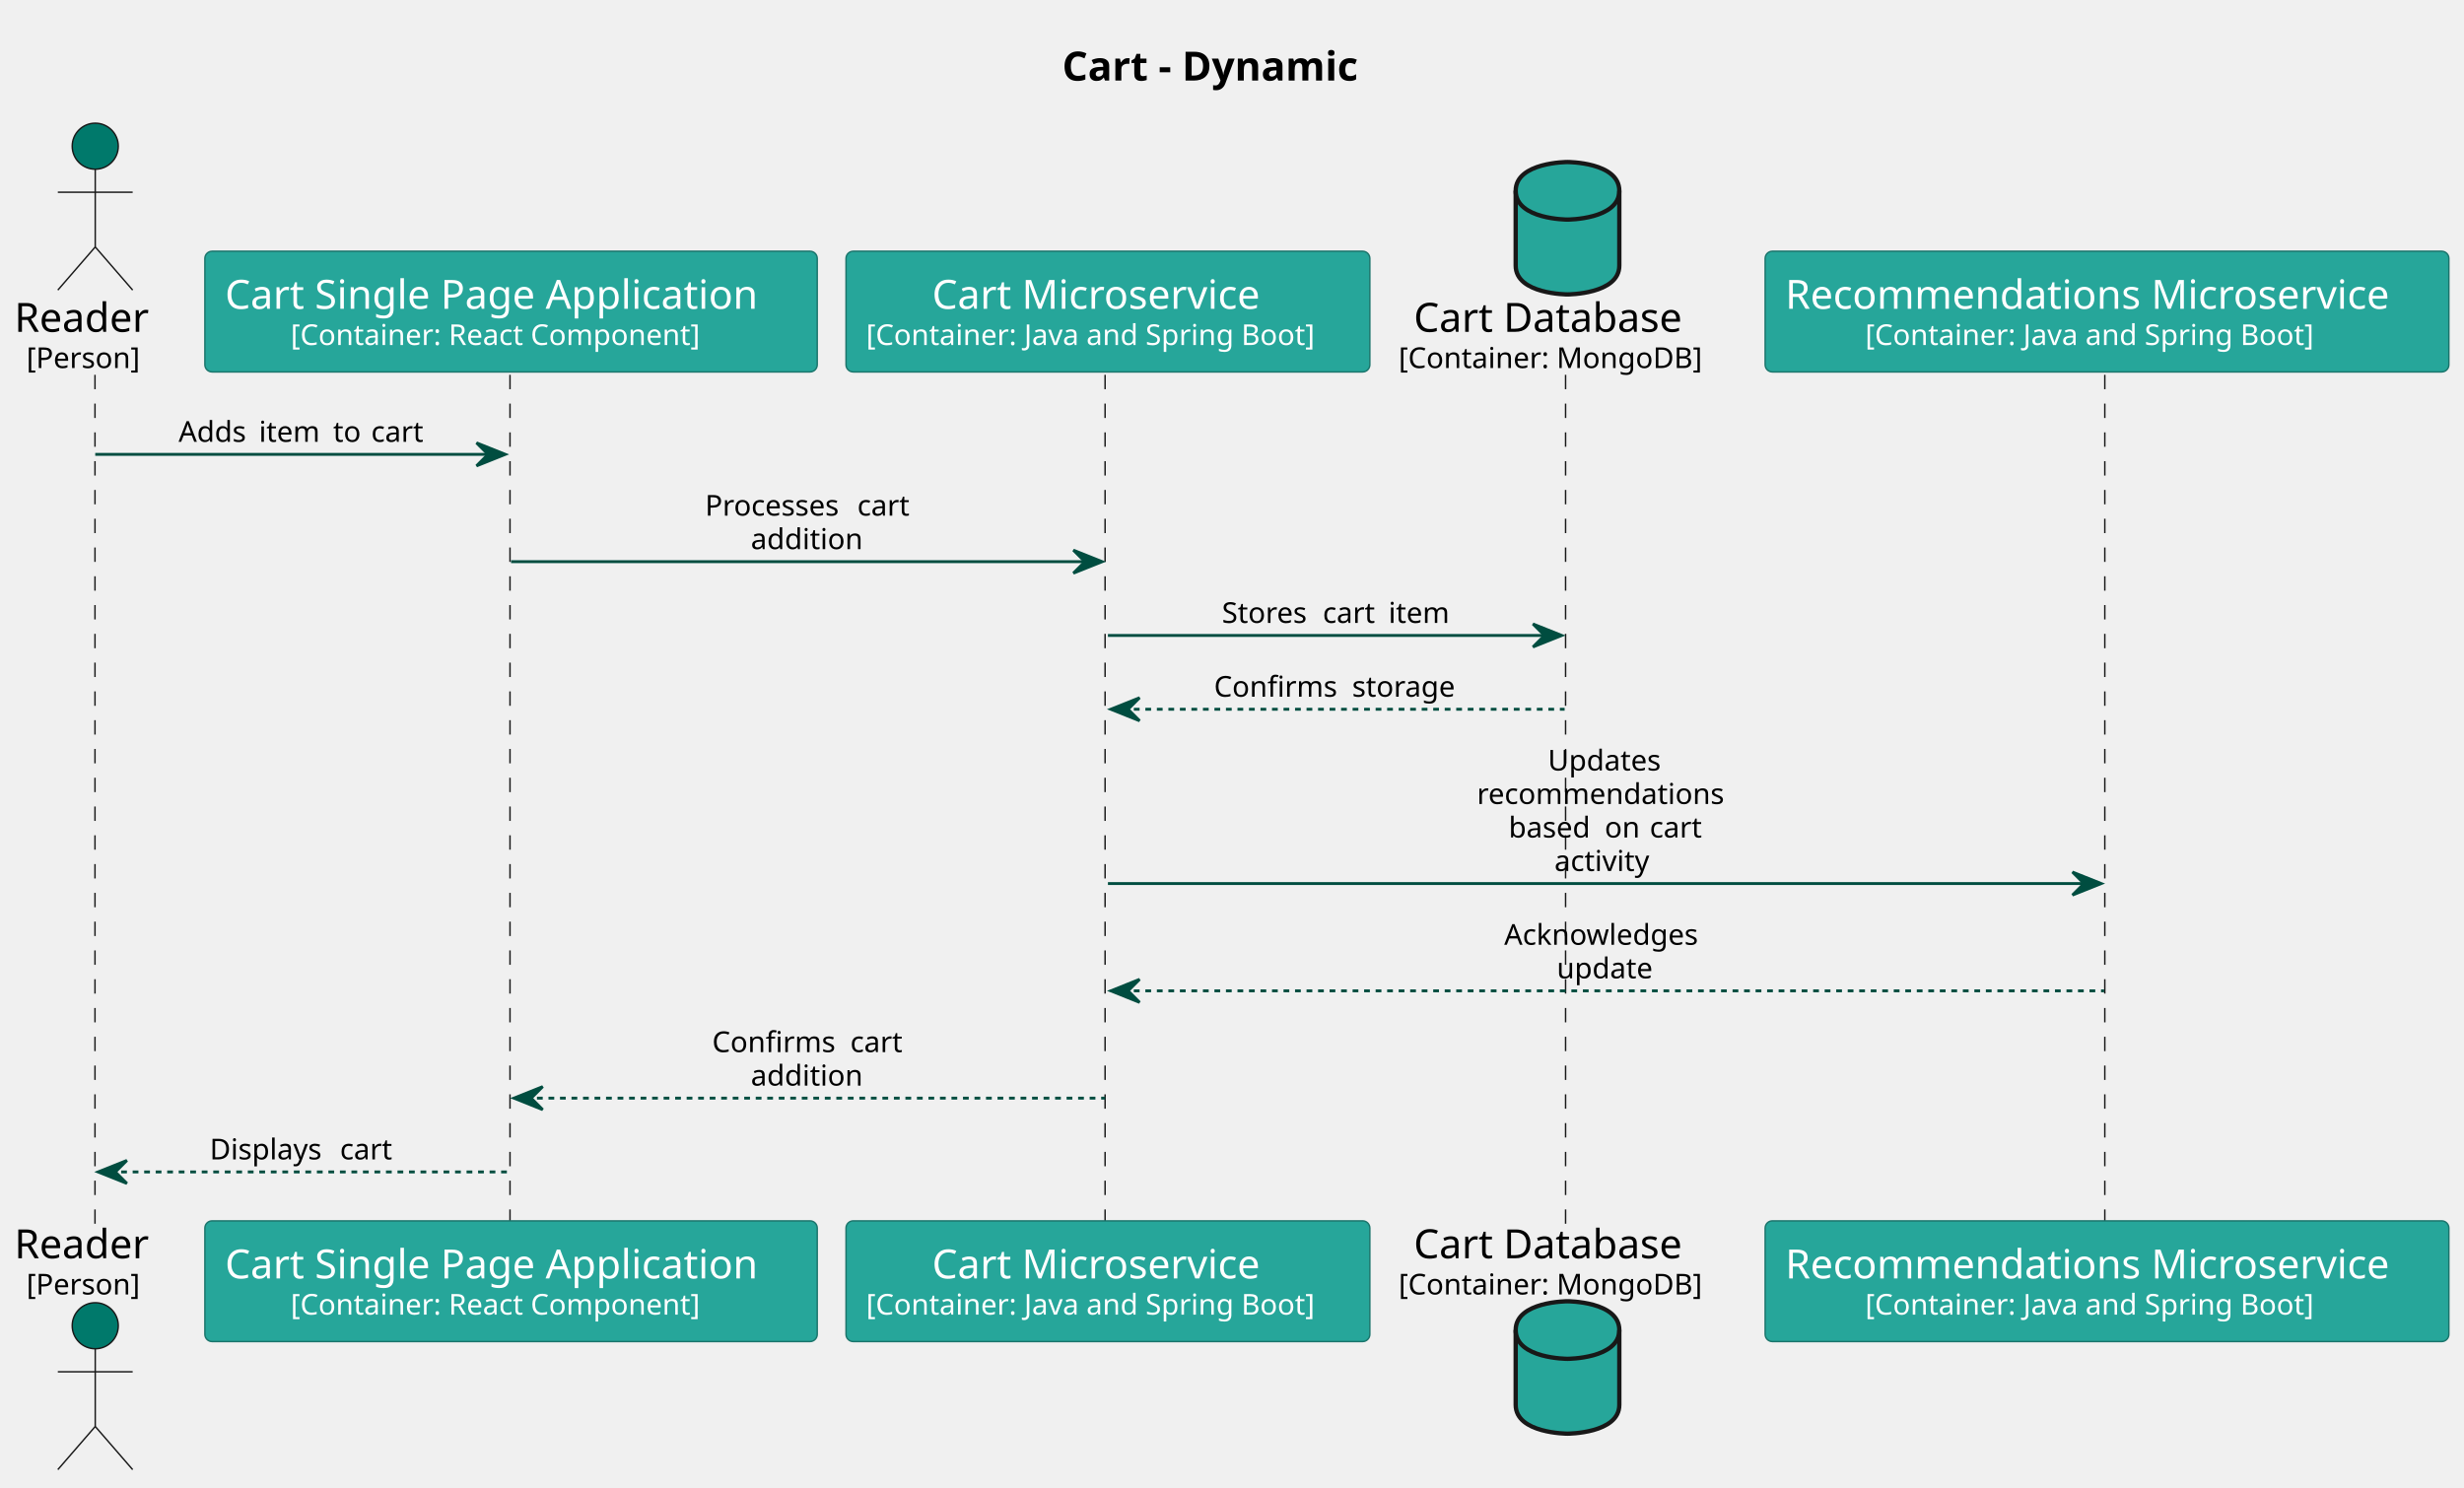
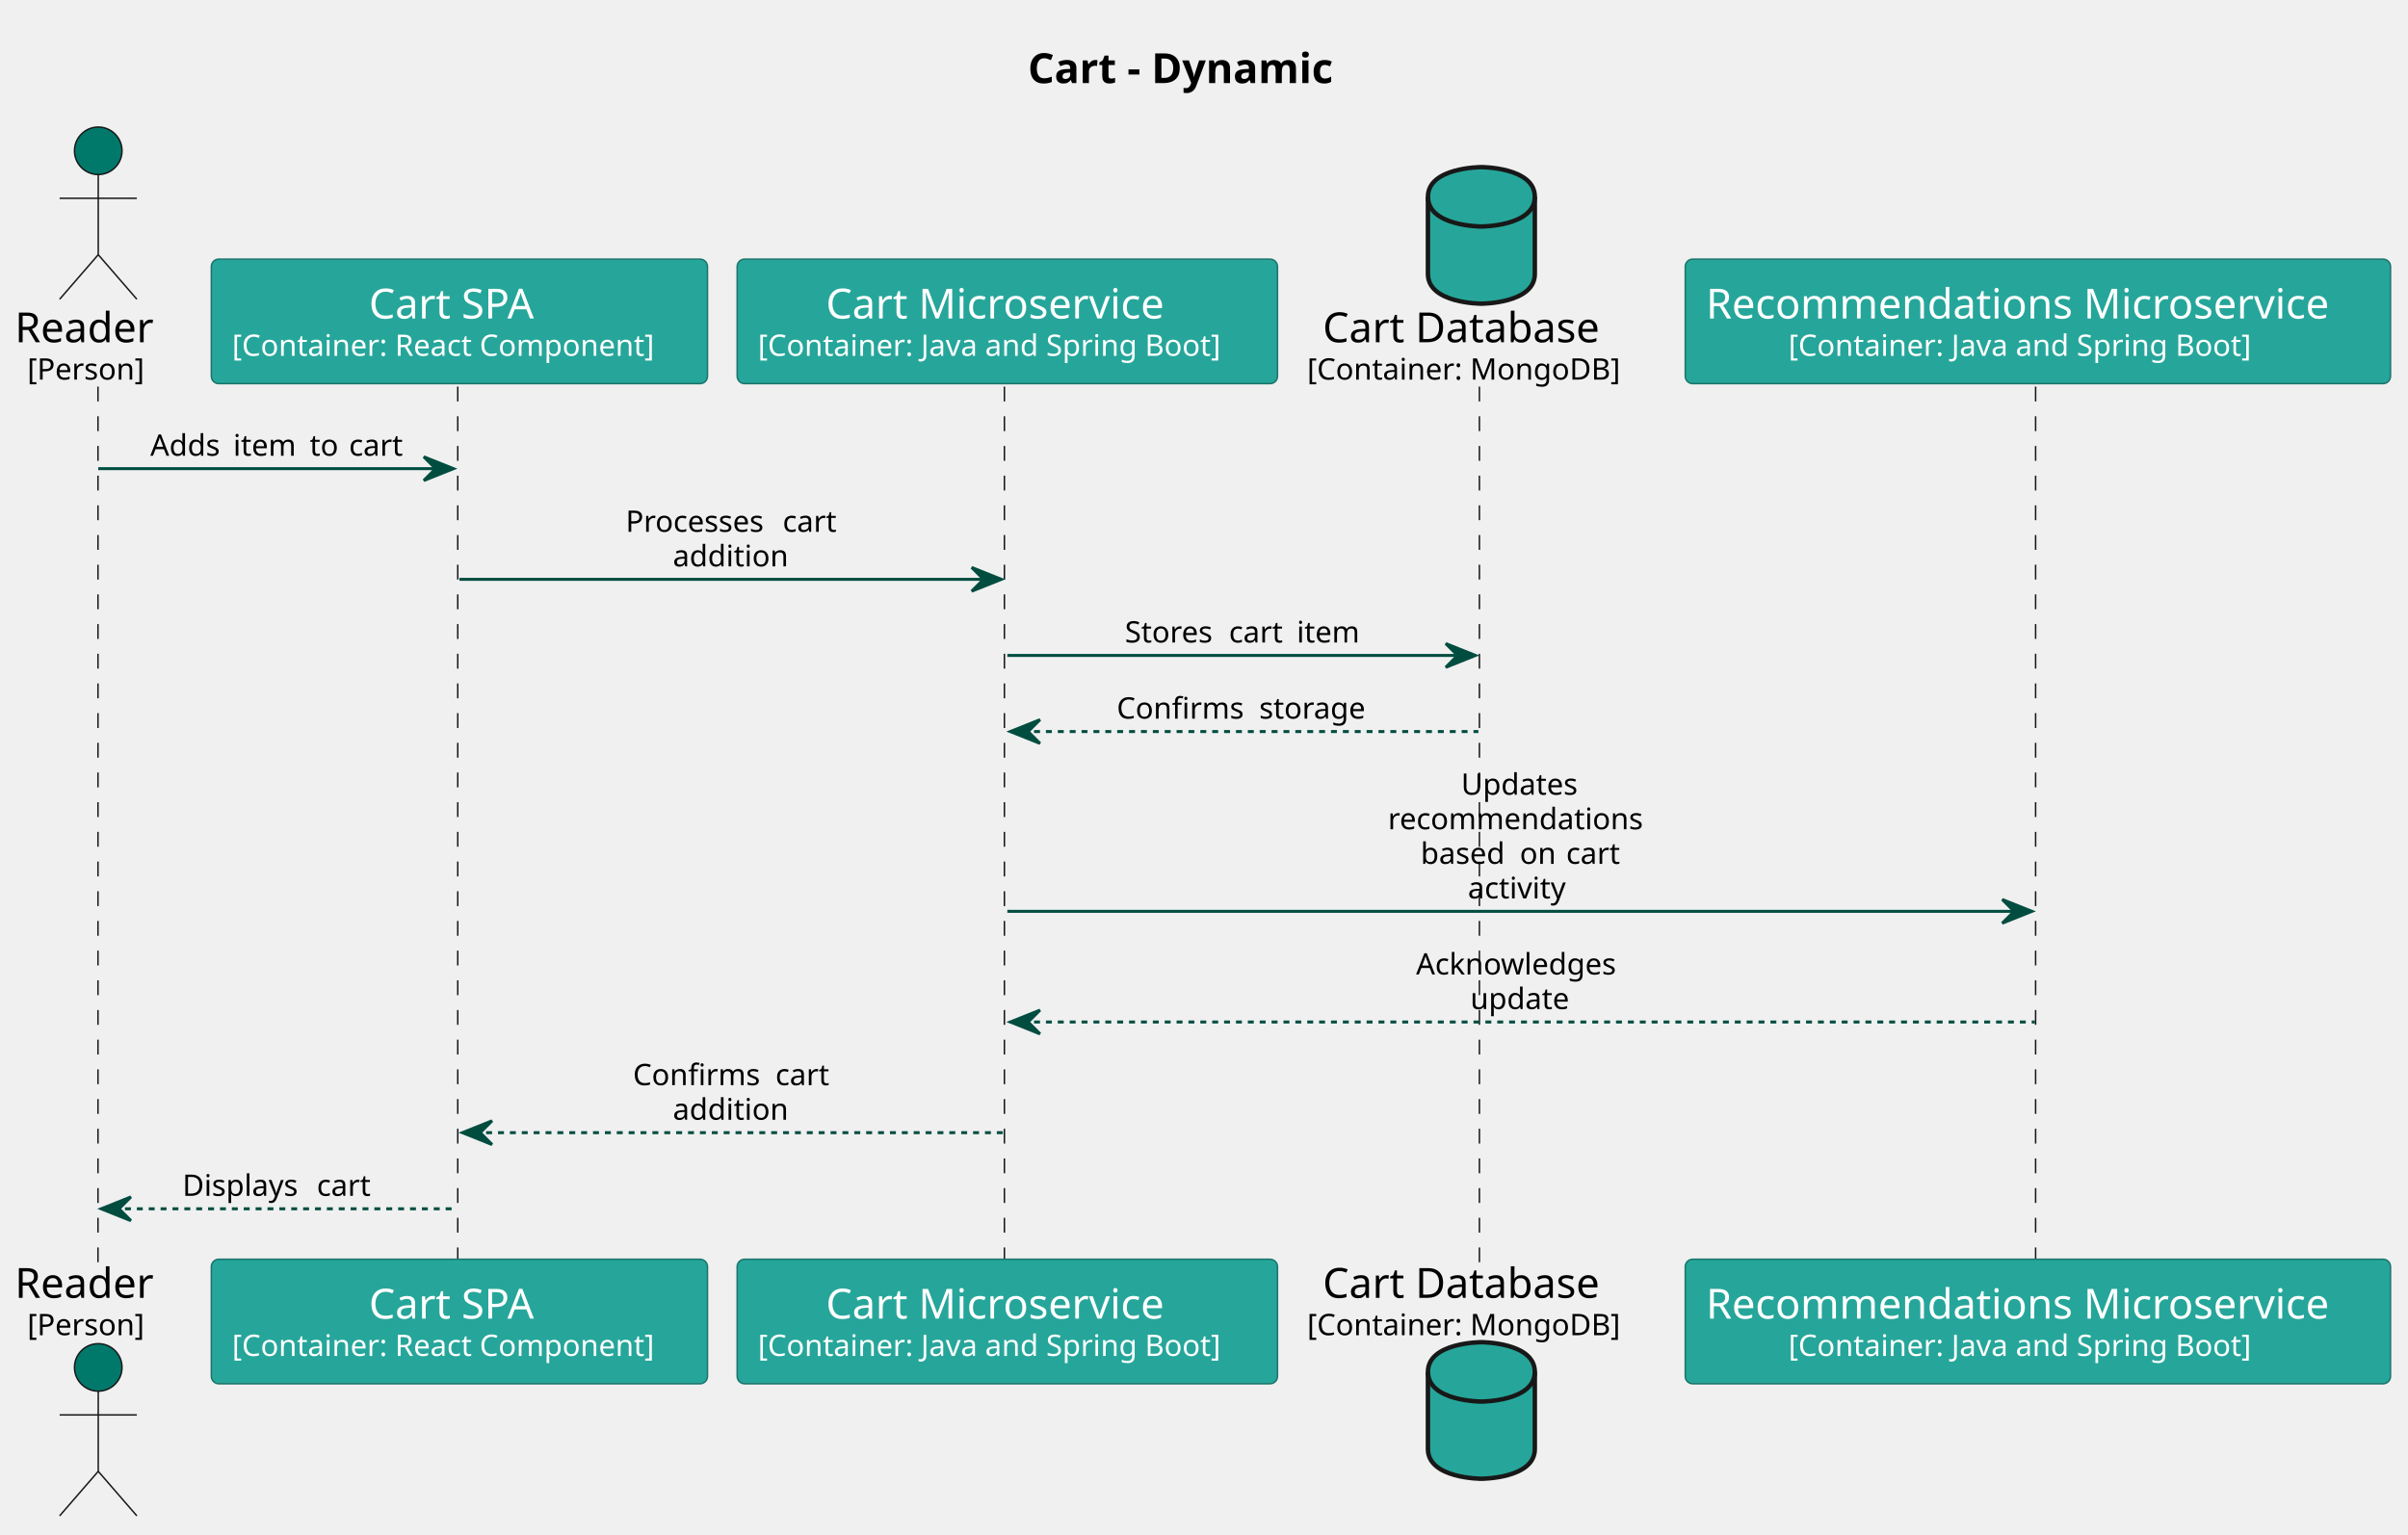
- <svg xmlns="http://www.w3.org/2000/svg" contentStyleType="text/css" height="517px" preserveAspectRatio="none" style="width:856px;height:517px;background:#FFFFFF;" version="1.1" viewBox="0 0 856 517" width="856px" zoomAndPan="magnify">
+ <svg xmlns="http://www.w3.org/2000/svg" contentStyleType="text/css" height="517px" preserveAspectRatio="none" style="width:811px;height:517px;background:#FFFFFF;" version="1.1" viewBox="0 0 811 517" width="811px" zoomAndPan="magnify">
  <defs />
  <g>
-     <text fill="#000000" font-family="sans-serif" font-size="14" font-weight="bold" lengthAdjust="spacing" textLength="116.724" x="369.011" y="27.995">Cart - Dynamic</text>
+     <text fill="#000000" font-family="sans-serif" font-size="14" font-weight="bold" lengthAdjust="spacing" textLength="116.724" x="346.194" y="27.995">Cart - Dynamic</text>
    <line style="stroke:#181818;stroke-width:0.5;stroke-dasharray:5.0,5.0;" x1="33" x2="33" y1="130.234" y2="425.203" />
-     <line style="stroke:#181818;stroke-width:0.5;stroke-dasharray:5.0,5.0;" x1="177.176" x2="177.176" y1="130.234" y2="425.203" />
-     <line style="stroke:#181818;stroke-width:0.5;stroke-dasharray:5.0,5.0;" x1="383.91" x2="383.91" y1="130.234" y2="425.203" />
-     <line style="stroke:#181818;stroke-width:0.5;stroke-dasharray:5.0,5.0;" x1="543.889" x2="543.889" y1="130.234" y2="425.203" />
-     <line style="stroke:#181818;stroke-width:0.5;stroke-dasharray:5.0,5.0;" x1="731.217" x2="731.217" y1="130.234" y2="425.203" />
+     <line style="stroke:#181818;stroke-width:0.5;stroke-dasharray:5.0,5.0;" x1="154.176" x2="154.176" y1="130.234" y2="425.203" />
+     <line style="stroke:#181818;stroke-width:0.5;stroke-dasharray:5.0,5.0;" x1="338.276" x2="338.276" y1="130.234" y2="425.203" />
+     <line style="stroke:#181818;stroke-width:0.5;stroke-dasharray:5.0,5.0;" x1="498.255" x2="498.255" y1="130.234" y2="425.203" />
+     <line style="stroke:#181818;stroke-width:0.5;stroke-dasharray:5.0,5.0;" x1="685.583" x2="685.583" y1="130.234" y2="425.203" />
    <text fill="#000000" font-family="sans-serif" font-size="14" lengthAdjust="spacing" textLength="50.176" x="5" y="115.292">Reader</text>
    <text fill="#000000" font-family="sans-serif" font-size="10" lengthAdjust="spacing" textLength="41.763" x="9.207" y="127.876">[Person]</text>
    <ellipse cx="33.088" cy="50.797" fill="#00796B" rx="8" ry="8" style="stroke:#181818;stroke-width:0.5;" />
    <path d="M33.088,58.797 L33.088,85.797 M20.088,66.797 L46.088,66.797 M33.088,85.797 L20.088,100.797 M33.088,85.797 L46.088,100.797 " fill="none" style="stroke:#181818;stroke-width:0.5;" />
    <text fill="#000000" font-family="sans-serif" font-size="14" lengthAdjust="spacing" textLength="50.176" x="5" y="437.198">Reader</text>
    <text fill="#000000" font-family="sans-serif" font-size="10" lengthAdjust="spacing" textLength="41.763" x="9.207" y="449.782">[Person]</text>
    <ellipse cx="33.088" cy="460.641" fill="#00796B" rx="8" ry="8" style="stroke:#181818;stroke-width:0.5;" />
    <path d="M33.088,468.641 L33.088,495.641 M20.088,476.641 L46.088,476.641 M33.088,495.641 L20.088,510.641 M33.088,495.641 L46.088,510.641 " fill="none" style="stroke:#181818;stroke-width:0.5;" />
-     <rect fill="#26A69A" height="41.938" rx="2.5" ry="2.5" style="stroke:#1A746B;stroke-width:0.5;" width="212.734" x="71.176" y="87.297" />
-     <text fill="#FFFFFF" font-family="sans-serif" font-size="14" lengthAdjust="spacing" textLength="198.734" x="78.176" y="107.292">Cart Single Page Application</text>
-     <text fill="#FFFFFF" font-family="sans-serif" font-size="10" lengthAdjust="spacing" textLength="153.101" x="100.993" y="119.876">[Container: React Component]</text>
-     <rect fill="#26A69A" height="41.938" rx="2.5" ry="2.5" style="stroke:#1A746B;stroke-width:0.5;" width="212.734" x="71.176" y="424.203" />
-     <text fill="#FFFFFF" font-family="sans-serif" font-size="14" lengthAdjust="spacing" textLength="198.734" x="78.176" y="444.198">Cart Single Page Application</text>
-     <text fill="#FFFFFF" font-family="sans-serif" font-size="10" lengthAdjust="spacing" textLength="153.101" x="100.993" y="456.782">[Container: React Component]</text>
-     <rect fill="#26A69A" height="41.938" rx="2.5" ry="2.5" style="stroke:#1A746B;stroke-width:0.5;" width="181.978" x="293.91" y="87.297" />
-     <text fill="#FFFFFF" font-family="sans-serif" font-size="14" lengthAdjust="spacing" textLength="122.186" x="323.807" y="107.292">Cart Microservice</text>
-     <text fill="#FFFFFF" font-family="sans-serif" font-size="10" lengthAdjust="spacing" textLength="167.978" x="300.91" y="119.876">[Container: Java and Spring Boot]</text>
-     <rect fill="#26A69A" height="41.938" rx="2.5" ry="2.5" style="stroke:#1A746B;stroke-width:0.5;" width="181.978" x="293.91" y="424.203" />
-     <text fill="#FFFFFF" font-family="sans-serif" font-size="14" lengthAdjust="spacing" textLength="122.186" x="323.807" y="444.198">Cart Microservice</text>
-     <text fill="#FFFFFF" font-family="sans-serif" font-size="10" lengthAdjust="spacing" textLength="167.978" x="300.91" y="456.782">[Container: Java and Spring Boot]</text>
-     <text fill="#000000" font-family="sans-serif" font-size="14" lengthAdjust="spacing" textLength="100.851" x="491.127" y="115.292">Cart Database</text>
-     <text fill="#000000" font-family="sans-serif" font-size="10" lengthAdjust="spacing" textLength="111.328" x="485.889" y="127.876">[Container: MongoDB]</text>
-     <path d="M526.553,66.297 C526.553,56.297 544.553,56.297 544.553,56.297 C544.553,56.297 562.553,56.297 562.553,66.297 L562.553,92.297 C562.553,102.297 544.553,102.297 544.553,102.297 C544.553,102.297 526.553,102.297 526.553,92.297 L526.553,66.297 " fill="#26A69A" style="stroke:#181818;stroke-width:1.5;" />
-     <path d="M526.553,66.297 C526.553,76.297 544.553,76.297 544.553,76.297 C544.553,76.297 562.553,76.297 562.553,66.297 " fill="none" style="stroke:#181818;stroke-width:1.5;" />
-     <text fill="#000000" font-family="sans-serif" font-size="14" lengthAdjust="spacing" textLength="100.851" x="491.127" y="437.198">Cart Database</text>
-     <text fill="#000000" font-family="sans-serif" font-size="10" lengthAdjust="spacing" textLength="111.328" x="485.889" y="449.782">[Container: MongoDB]</text>
-     <path d="M526.553,462.141 C526.553,452.141 544.553,452.141 544.553,452.141 C544.553,452.141 562.553,452.141 562.553,462.141 L562.553,488.141 C562.553,498.141 544.553,498.141 544.553,498.141 C544.553,498.141 526.553,498.141 526.553,488.141 L526.553,462.141 " fill="#26A69A" style="stroke:#181818;stroke-width:1.5;" />
-     <path d="M526.553,462.141 C526.553,472.141 544.553,472.141 544.553,472.141 C544.553,472.141 562.553,472.141 562.553,462.141 " fill="none" style="stroke:#181818;stroke-width:1.5;" />
-     <rect fill="#26A69A" height="41.938" rx="2.5" ry="2.5" style="stroke:#1A746B;stroke-width:0.5;" width="237.528" x="613.217" y="87.297" />
-     <text fill="#FFFFFF" font-family="sans-serif" font-size="14" lengthAdjust="spacing" textLength="223.528" x="620.217" y="107.292">Recommendations Microservice</text>
-     <text fill="#FFFFFF" font-family="sans-serif" font-size="10" lengthAdjust="spacing" textLength="167.978" x="647.992" y="119.876">[Container: Java and Spring Boot]</text>
-     <rect fill="#26A69A" height="41.938" rx="2.5" ry="2.5" style="stroke:#1A746B;stroke-width:0.5;" width="237.528" x="613.217" y="424.203" />
-     <text fill="#FFFFFF" font-family="sans-serif" font-size="14" lengthAdjust="spacing" textLength="223.528" x="620.217" y="444.198">Recommendations Microservice</text>
-     <text fill="#FFFFFF" font-family="sans-serif" font-size="10" lengthAdjust="spacing" textLength="167.978" x="647.992" y="456.782">[Container: Java and Spring Boot]</text>
-     <polygon fill="#004D40" points="165.543,153.875,175.543,157.875,165.543,161.875,169.543,157.875" style="stroke:#004D40;stroke-width:1.0;" />
-     <line style="stroke:#004D40;stroke-width:1.0;" x1="33.088" x2="171.543" y1="157.875" y2="157.875" />
-     <text fill="#000000" font-family="sans-serif" font-size="10" lengthAdjust="spacing" textLength="24.746" x="62.029" y="153.517">Adds</text>
-     <text fill="#000000" font-family="sans-serif" font-size="10" lengthAdjust="spacing" textLength="3.179" x="86.775" y="153.517"> </text>
-     <text fill="#000000" font-family="sans-serif" font-size="10" lengthAdjust="spacing" textLength="22.593" x="89.954" y="153.517">item</text>
-     <text fill="#000000" font-family="sans-serif" font-size="10" lengthAdjust="spacing" textLength="3.179" x="112.547" y="153.517"> </text>
-     <text fill="#000000" font-family="sans-serif" font-size="10" lengthAdjust="spacing" textLength="10.039" x="115.726" y="153.517">to</text>
-     <text fill="#000000" font-family="sans-serif" font-size="10" lengthAdjust="spacing" textLength="3.179" x="125.765" y="153.517"> </text>
-     <text fill="#000000" font-family="sans-serif" font-size="10" lengthAdjust="spacing" textLength="19.658" x="128.943" y="153.517">cart</text>
-     <polygon fill="#004D40" points="372.899,191.156,382.899,195.156,372.899,199.156,376.899,195.156" style="stroke:#004D40;stroke-width:1.0;" />
-     <line style="stroke:#004D40;stroke-width:1.0;" x1="177.543" x2="378.899" y1="195.156" y2="195.156" />
-     <text fill="#000000" font-family="sans-serif" font-size="10" lengthAdjust="spacing" textLength="49.692" x="244.957" y="179.157">Processes</text>
-     <text fill="#000000" font-family="sans-serif" font-size="10" lengthAdjust="spacing" textLength="3.179" x="294.649" y="179.157"> </text>
-     <text fill="#000000" font-family="sans-serif" font-size="10" lengthAdjust="spacing" textLength="19.658" x="297.828" y="179.157">cart</text>
-     <text fill="#000000" font-family="sans-serif" font-size="10" lengthAdjust="spacing" textLength="40.757" x="260.843" y="190.798">addition</text>
-     <polygon fill="#004D40" points="532.553,216.797,542.553,220.797,532.553,224.797,536.553,220.797" style="stroke:#004D40;stroke-width:1.0;" />
-     <line style="stroke:#004D40;stroke-width:1.0;" x1="384.899" x2="538.553" y1="220.797" y2="220.797" />
-     <text fill="#000000" font-family="sans-serif" font-size="10" lengthAdjust="spacing" textLength="31.86" x="424.492" y="216.439">Stores</text>
-     <text fill="#000000" font-family="sans-serif" font-size="10" lengthAdjust="spacing" textLength="3.179" x="456.352" y="216.439"> </text>
-     <text fill="#000000" font-family="sans-serif" font-size="10" lengthAdjust="spacing" textLength="19.658" x="459.531" y="216.439">cart</text>
-     <text fill="#000000" font-family="sans-serif" font-size="10" lengthAdjust="spacing" textLength="3.179" x="479.189" y="216.439"> </text>
-     <text fill="#000000" font-family="sans-serif" font-size="10" lengthAdjust="spacing" textLength="22.593" x="482.368" y="216.439">item</text>
-     <polygon fill="#004D40" points="395.899,242.438,385.899,246.438,395.899,250.438,391.899,246.438" style="stroke:#004D40;stroke-width:1.0;" />
-     <line style="stroke:#004D40;stroke-width:1.0;stroke-dasharray:2.0,2.0;" x1="389.899" x2="543.553" y1="246.438" y2="246.438" />
-     <text fill="#000000" font-family="sans-serif" font-size="10" lengthAdjust="spacing" textLength="44.8" x="421.743" y="242.079">Confirms</text>
-     <text fill="#000000" font-family="sans-serif" font-size="10" lengthAdjust="spacing" textLength="3.179" x="466.543" y="242.079"> </text>
-     <text fill="#000000" font-family="sans-serif" font-size="10" lengthAdjust="spacing" textLength="37.988" x="469.721" y="242.079">storage</text>
-     <polygon fill="#004D40" points="719.981,303,729.981,307,719.981,311,723.981,307" style="stroke:#004D40;stroke-width:1.0;" />
-     <line style="stroke:#004D40;stroke-width:1.0;" x1="384.899" x2="725.981" y1="307" y2="307" />
-     <text fill="#000000" font-family="sans-serif" font-size="10" lengthAdjust="spacing" textLength="41.426" x="537.727" y="267.72">Updates</text>
-     <text fill="#000000" font-family="sans-serif" font-size="10" lengthAdjust="spacing" textLength="90.693" x="513.093" y="279.36">recommendations</text>
-     <text fill="#000000" font-family="sans-serif" font-size="10" lengthAdjust="spacing" textLength="30.186" x="524.112" y="291.001">based</text>
-     <text fill="#000000" font-family="sans-serif" font-size="10" lengthAdjust="spacing" textLength="3.179" x="554.297" y="291.001"> </text>
-     <text fill="#000000" font-family="sans-serif" font-size="10" lengthAdjust="spacing" textLength="12.456" x="557.476" y="291.001">on</text>
-     <text fill="#000000" font-family="sans-serif" font-size="10" lengthAdjust="spacing" textLength="3.179" x="569.932" y="291.001"> </text>
-     <text fill="#000000" font-family="sans-serif" font-size="10" lengthAdjust="spacing" textLength="19.658" x="573.111" y="291.001">cart</text>
-     <text fill="#000000" font-family="sans-serif" font-size="10" lengthAdjust="spacing" textLength="36.86" x="540.01" y="302.642">activity</text>
-     <polygon fill="#004D40" points="395.899,340.281,385.899,344.281,395.899,348.281,391.899,344.281" style="stroke:#004D40;stroke-width:1.0;" />
-     <line style="stroke:#004D40;stroke-width:1.0;stroke-dasharray:2.0,2.0;" x1="389.899" x2="730.981" y1="344.281" y2="344.281" />
-     <text fill="#000000" font-family="sans-serif" font-size="10" lengthAdjust="spacing" textLength="71.753" x="522.564" y="328.282">Acknowledges</text>
-     <text fill="#000000" font-family="sans-serif" font-size="10" lengthAdjust="spacing" textLength="35.234" x="540.823" y="339.923">update</text>
-     <polygon fill="#004D40" points="188.543,377.562,178.543,381.562,188.543,385.562,184.543,381.562" style="stroke:#004D40;stroke-width:1.0;" />
-     <line style="stroke:#004D40;stroke-width:1.0;stroke-dasharray:2.0,2.0;" x1="182.543" x2="383.899" y1="381.562" y2="381.562" />
-     <text fill="#000000" font-family="sans-serif" font-size="10" lengthAdjust="spacing" textLength="44.8" x="247.403" y="365.563">Confirms</text>
-     <text fill="#000000" font-family="sans-serif" font-size="10" lengthAdjust="spacing" textLength="3.179" x="292.203" y="365.563"> </text>
-     <text fill="#000000" font-family="sans-serif" font-size="10" lengthAdjust="spacing" textLength="19.658" x="295.381" y="365.563">cart</text>
-     <text fill="#000000" font-family="sans-serif" font-size="10" lengthAdjust="spacing" textLength="40.757" x="260.843" y="377.204">addition</text>
+     <rect fill="#26A69A" height="41.938" rx="2.5" ry="2.5" style="stroke:#1A746B;stroke-width:0.5;" width="167.101" x="71.176" y="87.297" />
+     <text fill="#FFFFFF" font-family="sans-serif" font-size="14" lengthAdjust="spacing" textLength="60.956" x="124.248" y="107.292">Cart SPA</text>
+     <text fill="#FFFFFF" font-family="sans-serif" font-size="10" lengthAdjust="spacing" textLength="153.101" x="78.176" y="119.876">[Container: React Component]</text>
+     <rect fill="#26A69A" height="41.938" rx="2.5" ry="2.5" style="stroke:#1A746B;stroke-width:0.5;" width="167.101" x="71.176" y="424.203" />
+     <text fill="#FFFFFF" font-family="sans-serif" font-size="14" lengthAdjust="spacing" textLength="60.956" x="124.248" y="444.198">Cart SPA</text>
+     <text fill="#FFFFFF" font-family="sans-serif" font-size="10" lengthAdjust="spacing" textLength="153.101" x="78.176" y="456.782">[Container: React Component]</text>
+     <rect fill="#26A69A" height="41.938" rx="2.5" ry="2.5" style="stroke:#1A746B;stroke-width:0.5;" width="181.978" x="248.276" y="87.297" />
+     <text fill="#FFFFFF" font-family="sans-serif" font-size="14" lengthAdjust="spacing" textLength="122.186" x="278.173" y="107.292">Cart Microservice</text>
+     <text fill="#FFFFFF" font-family="sans-serif" font-size="10" lengthAdjust="spacing" textLength="167.978" x="255.276" y="119.876">[Container: Java and Spring Boot]</text>
+     <rect fill="#26A69A" height="41.938" rx="2.5" ry="2.5" style="stroke:#1A746B;stroke-width:0.5;" width="181.978" x="248.276" y="424.203" />
+     <text fill="#FFFFFF" font-family="sans-serif" font-size="14" lengthAdjust="spacing" textLength="122.186" x="278.173" y="444.198">Cart Microservice</text>
+     <text fill="#FFFFFF" font-family="sans-serif" font-size="10" lengthAdjust="spacing" textLength="167.978" x="255.276" y="456.782">[Container: Java and Spring Boot]</text>
+     <text fill="#000000" font-family="sans-serif" font-size="14" lengthAdjust="spacing" textLength="100.851" x="445.494" y="115.292">Cart Database</text>
+     <text fill="#000000" font-family="sans-serif" font-size="10" lengthAdjust="spacing" textLength="111.328" x="440.255" y="127.876">[Container: MongoDB]</text>
+     <path d="M480.919,66.297 C480.919,56.297 498.919,56.297 498.919,56.297 C498.919,56.297 516.919,56.297 516.919,66.297 L516.919,92.297 C516.919,102.297 498.919,102.297 498.919,102.297 C498.919,102.297 480.919,102.297 480.919,92.297 L480.919,66.297 " fill="#26A69A" style="stroke:#181818;stroke-width:1.5;" />
+     <path d="M480.919,66.297 C480.919,76.297 498.919,76.297 498.919,76.297 C498.919,76.297 516.919,76.297 516.919,66.297 " fill="none" style="stroke:#181818;stroke-width:1.5;" />
+     <text fill="#000000" font-family="sans-serif" font-size="14" lengthAdjust="spacing" textLength="100.851" x="445.494" y="437.198">Cart Database</text>
+     <text fill="#000000" font-family="sans-serif" font-size="10" lengthAdjust="spacing" textLength="111.328" x="440.255" y="449.782">[Container: MongoDB]</text>
+     <path d="M480.919,462.141 C480.919,452.141 498.919,452.141 498.919,452.141 C498.919,452.141 516.919,452.141 516.919,462.141 L516.919,488.141 C516.919,498.141 498.919,498.141 498.919,498.141 C498.919,498.141 480.919,498.141 480.919,488.141 L480.919,462.141 " fill="#26A69A" style="stroke:#181818;stroke-width:1.5;" />
+     <path d="M480.919,462.141 C480.919,472.141 498.919,472.141 498.919,472.141 C498.919,472.141 516.919,472.141 516.919,462.141 " fill="none" style="stroke:#181818;stroke-width:1.5;" />
+     <rect fill="#26A69A" height="41.938" rx="2.5" ry="2.5" style="stroke:#1A746B;stroke-width:0.5;" width="237.528" x="567.583" y="87.297" />
+     <text fill="#FFFFFF" font-family="sans-serif" font-size="14" lengthAdjust="spacing" textLength="223.528" x="574.583" y="107.292">Recommendations Microservice</text>
+     <text fill="#FFFFFF" font-family="sans-serif" font-size="10" lengthAdjust="spacing" textLength="167.978" x="602.358" y="119.876">[Container: Java and Spring Boot]</text>
+     <rect fill="#26A69A" height="41.938" rx="2.5" ry="2.5" style="stroke:#1A746B;stroke-width:0.5;" width="237.528" x="567.583" y="424.203" />
+     <text fill="#FFFFFF" font-family="sans-serif" font-size="14" lengthAdjust="spacing" textLength="223.528" x="574.583" y="444.198">Recommendations Microservice</text>
+     <text fill="#FFFFFF" font-family="sans-serif" font-size="10" lengthAdjust="spacing" textLength="167.978" x="602.358" y="456.782">[Container: Java and Spring Boot]</text>
+     <polygon fill="#004D40" points="142.726,153.875,152.726,157.875,142.726,161.875,146.726,157.875" style="stroke:#004D40;stroke-width:1.0;" />
+     <line style="stroke:#004D40;stroke-width:1.0;" x1="33.088" x2="148.726" y1="157.875" y2="157.875" />
+     <text fill="#000000" font-family="sans-serif" font-size="10" lengthAdjust="spacing" textLength="24.746" x="50.621" y="153.517">Adds</text>
+     <text fill="#000000" font-family="sans-serif" font-size="10" lengthAdjust="spacing" textLength="3.179" x="75.367" y="153.517"> </text>
+     <text fill="#000000" font-family="sans-serif" font-size="10" lengthAdjust="spacing" textLength="22.593" x="78.546" y="153.517">item</text>
+     <text fill="#000000" font-family="sans-serif" font-size="10" lengthAdjust="spacing" textLength="3.179" x="101.138" y="153.517"> </text>
+     <text fill="#000000" font-family="sans-serif" font-size="10" lengthAdjust="spacing" textLength="10.039" x="104.317" y="153.517">to</text>
+     <text fill="#000000" font-family="sans-serif" font-size="10" lengthAdjust="spacing" textLength="3.179" x="114.356" y="153.517"> </text>
+     <text fill="#000000" font-family="sans-serif" font-size="10" lengthAdjust="spacing" textLength="19.658" x="117.535" y="153.517">cart</text>
+     <polygon fill="#004D40" points="327.266,191.156,337.266,195.156,327.266,199.156,331.266,195.156" style="stroke:#004D40;stroke-width:1.0;" />
+     <line style="stroke:#004D40;stroke-width:1.0;" x1="154.726" x2="333.266" y1="195.156" y2="195.156" />
+     <text fill="#000000" font-family="sans-serif" font-size="10" lengthAdjust="spacing" textLength="49.692" x="210.731" y="179.157">Processes</text>
+     <text fill="#000000" font-family="sans-serif" font-size="10" lengthAdjust="spacing" textLength="3.179" x="260.424" y="179.157"> </text>
+     <text fill="#000000" font-family="sans-serif" font-size="10" lengthAdjust="spacing" textLength="19.658" x="263.602" y="179.157">cart</text>
+     <text fill="#000000" font-family="sans-serif" font-size="10" lengthAdjust="spacing" textLength="40.757" x="226.617" y="190.798">addition</text>
+     <polygon fill="#004D40" points="486.919,216.797,496.919,220.797,486.919,224.797,490.919,220.797" style="stroke:#004D40;stroke-width:1.0;" />
+     <line style="stroke:#004D40;stroke-width:1.0;" x1="339.266" x2="492.919" y1="220.797" y2="220.797" />
+     <text fill="#000000" font-family="sans-serif" font-size="10" lengthAdjust="spacing" textLength="31.86" x="378.858" y="216.439">Stores</text>
+     <text fill="#000000" font-family="sans-serif" font-size="10" lengthAdjust="spacing" textLength="3.179" x="410.718" y="216.439"> </text>
+     <text fill="#000000" font-family="sans-serif" font-size="10" lengthAdjust="spacing" textLength="19.658" x="413.897" y="216.439">cart</text>
+     <text fill="#000000" font-family="sans-serif" font-size="10" lengthAdjust="spacing" textLength="3.179" x="433.555" y="216.439"> </text>
+     <text fill="#000000" font-family="sans-serif" font-size="10" lengthAdjust="spacing" textLength="22.593" x="436.734" y="216.439">item</text>
+     <polygon fill="#004D40" points="350.266,242.438,340.266,246.438,350.266,250.438,346.266,246.438" style="stroke:#004D40;stroke-width:1.0;" />
+     <line style="stroke:#004D40;stroke-width:1.0;stroke-dasharray:2.0,2.0;" x1="344.266" x2="497.919" y1="246.438" y2="246.438" />
+     <text fill="#000000" font-family="sans-serif" font-size="10" lengthAdjust="spacing" textLength="44.8" x="376.109" y="242.079">Confirms</text>
+     <text fill="#000000" font-family="sans-serif" font-size="10" lengthAdjust="spacing" textLength="3.179" x="420.909" y="242.079"> </text>
+     <text fill="#000000" font-family="sans-serif" font-size="10" lengthAdjust="spacing" textLength="37.988" x="424.087" y="242.079">storage</text>
+     <polygon fill="#004D40" points="674.347,303,684.347,307,674.347,311,678.347,307" style="stroke:#004D40;stroke-width:1.0;" />
+     <line style="stroke:#004D40;stroke-width:1.0;" x1="339.266" x2="680.347" y1="307" y2="307" />
+     <text fill="#000000" font-family="sans-serif" font-size="10" lengthAdjust="spacing" textLength="41.426" x="492.094" y="267.72">Updates</text>
+     <text fill="#000000" font-family="sans-serif" font-size="10" lengthAdjust="spacing" textLength="90.693" x="467.46" y="279.36">recommendations</text>
+     <text fill="#000000" font-family="sans-serif" font-size="10" lengthAdjust="spacing" textLength="30.186" x="478.478" y="291.001">based</text>
+     <text fill="#000000" font-family="sans-serif" font-size="10" lengthAdjust="spacing" textLength="3.179" x="508.663" y="291.001"> </text>
+     <text fill="#000000" font-family="sans-serif" font-size="10" lengthAdjust="spacing" textLength="12.456" x="511.842" y="291.001">on</text>
+     <text fill="#000000" font-family="sans-serif" font-size="10" lengthAdjust="spacing" textLength="3.179" x="524.298" y="291.001"> </text>
+     <text fill="#000000" font-family="sans-serif" font-size="10" lengthAdjust="spacing" textLength="19.658" x="527.477" y="291.001">cart</text>
+     <text fill="#000000" font-family="sans-serif" font-size="10" lengthAdjust="spacing" textLength="36.86" x="494.376" y="302.642">activity</text>
+     <polygon fill="#004D40" points="350.266,340.281,340.266,344.281,350.266,348.281,346.266,344.281" style="stroke:#004D40;stroke-width:1.0;" />
+     <line style="stroke:#004D40;stroke-width:1.0;stroke-dasharray:2.0,2.0;" x1="344.266" x2="685.347" y1="344.281" y2="344.281" />
+     <text fill="#000000" font-family="sans-serif" font-size="10" lengthAdjust="spacing" textLength="71.753" x="476.93" y="328.282">Acknowledges</text>
+     <text fill="#000000" font-family="sans-serif" font-size="10" lengthAdjust="spacing" textLength="35.234" x="495.189" y="339.923">update</text>
+     <polygon fill="#004D40" points="165.726,377.562,155.726,381.562,165.726,385.562,161.726,381.562" style="stroke:#004D40;stroke-width:1.0;" />
+     <line style="stroke:#004D40;stroke-width:1.0;stroke-dasharray:2.0,2.0;" x1="159.726" x2="338.266" y1="381.562" y2="381.562" />
+     <text fill="#000000" font-family="sans-serif" font-size="10" lengthAdjust="spacing" textLength="44.8" x="213.178" y="365.563">Confirms</text>
+     <text fill="#000000" font-family="sans-serif" font-size="10" lengthAdjust="spacing" textLength="3.179" x="257.977" y="365.563"> </text>
+     <text fill="#000000" font-family="sans-serif" font-size="10" lengthAdjust="spacing" textLength="19.658" x="261.156" y="365.563">cart</text>
+     <text fill="#000000" font-family="sans-serif" font-size="10" lengthAdjust="spacing" textLength="40.757" x="226.617" y="377.204">addition</text>
    <polygon fill="#004D40" points="44.088,403.203,34.088,407.203,44.088,411.203,40.088,407.203" style="stroke:#004D40;stroke-width:1.0;" />
-     <line style="stroke:#004D40;stroke-width:1.0;stroke-dasharray:2.0,2.0;" x1="38.088" x2="176.543" y1="407.203" y2="407.203" />
-     <text fill="#000000" font-family="sans-serif" font-size="10" lengthAdjust="spacing" textLength="42.07" x="72.862" y="402.845">Displays</text>
-     <text fill="#000000" font-family="sans-serif" font-size="10" lengthAdjust="spacing" textLength="3.179" x="114.932" y="402.845"> </text>
-     <text fill="#000000" font-family="sans-serif" font-size="10" lengthAdjust="spacing" textLength="19.658" x="118.111" y="402.845">cart</text>
+     <line style="stroke:#004D40;stroke-width:1.0;stroke-dasharray:2.0,2.0;" x1="38.088" x2="153.726" y1="407.203" y2="407.203" />
+     <text fill="#000000" font-family="sans-serif" font-size="10" lengthAdjust="spacing" textLength="42.07" x="61.453" y="402.845">Displays</text>
+     <text fill="#000000" font-family="sans-serif" font-size="10" lengthAdjust="spacing" textLength="3.179" x="103.524" y="402.845"> </text>
+     <text fill="#000000" font-family="sans-serif" font-size="10" lengthAdjust="spacing" textLength="19.658" x="106.702" y="402.845">cart</text>
  </g>
</svg>
